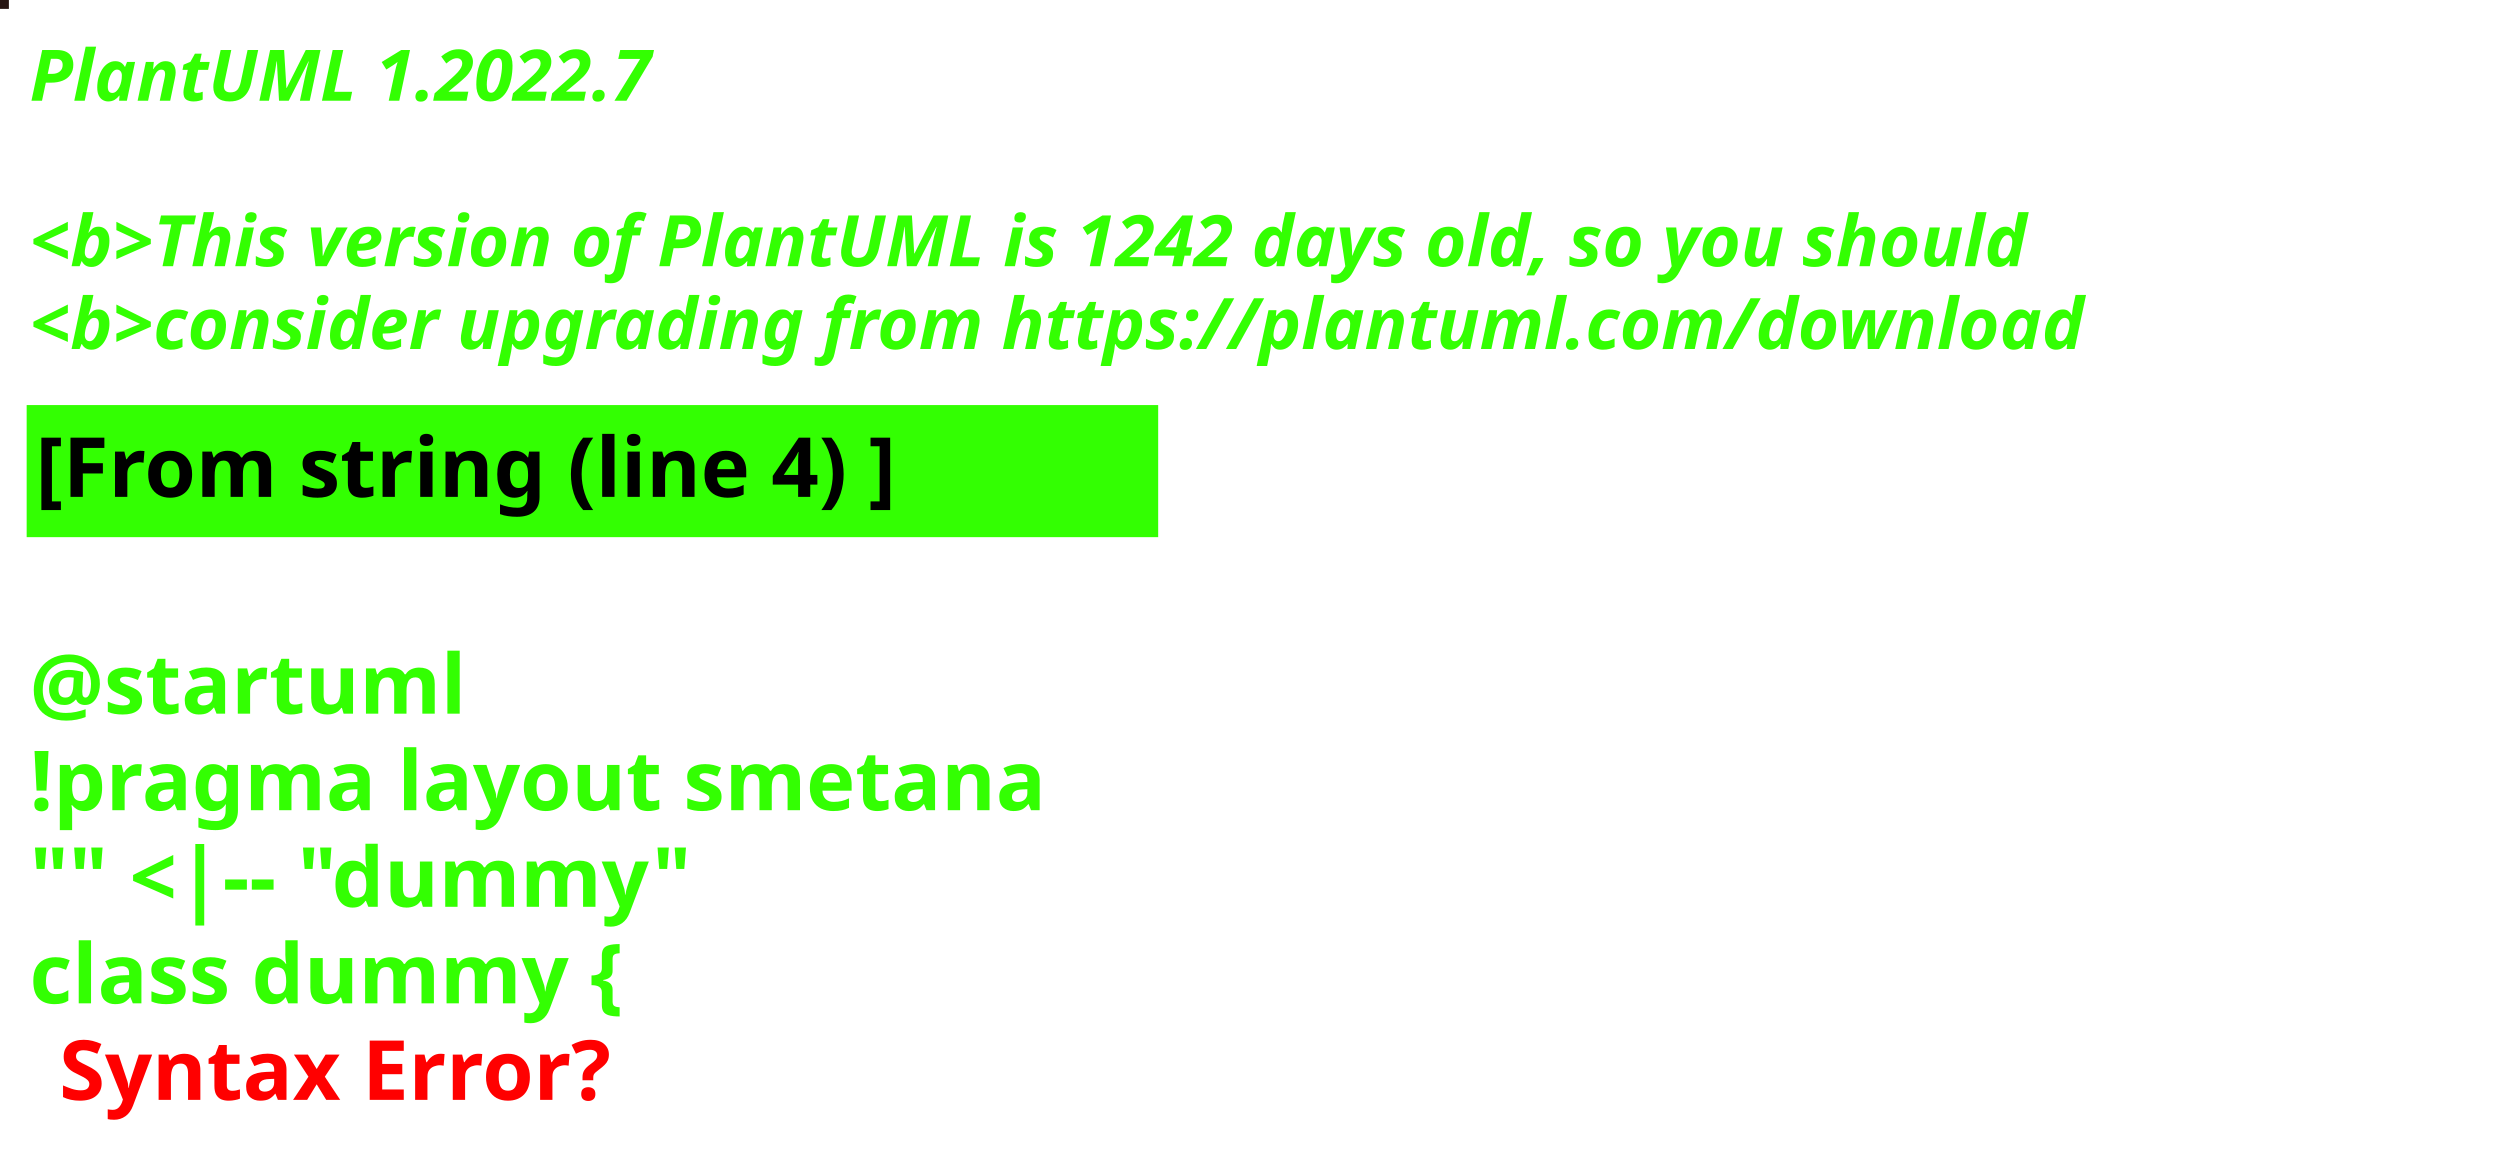
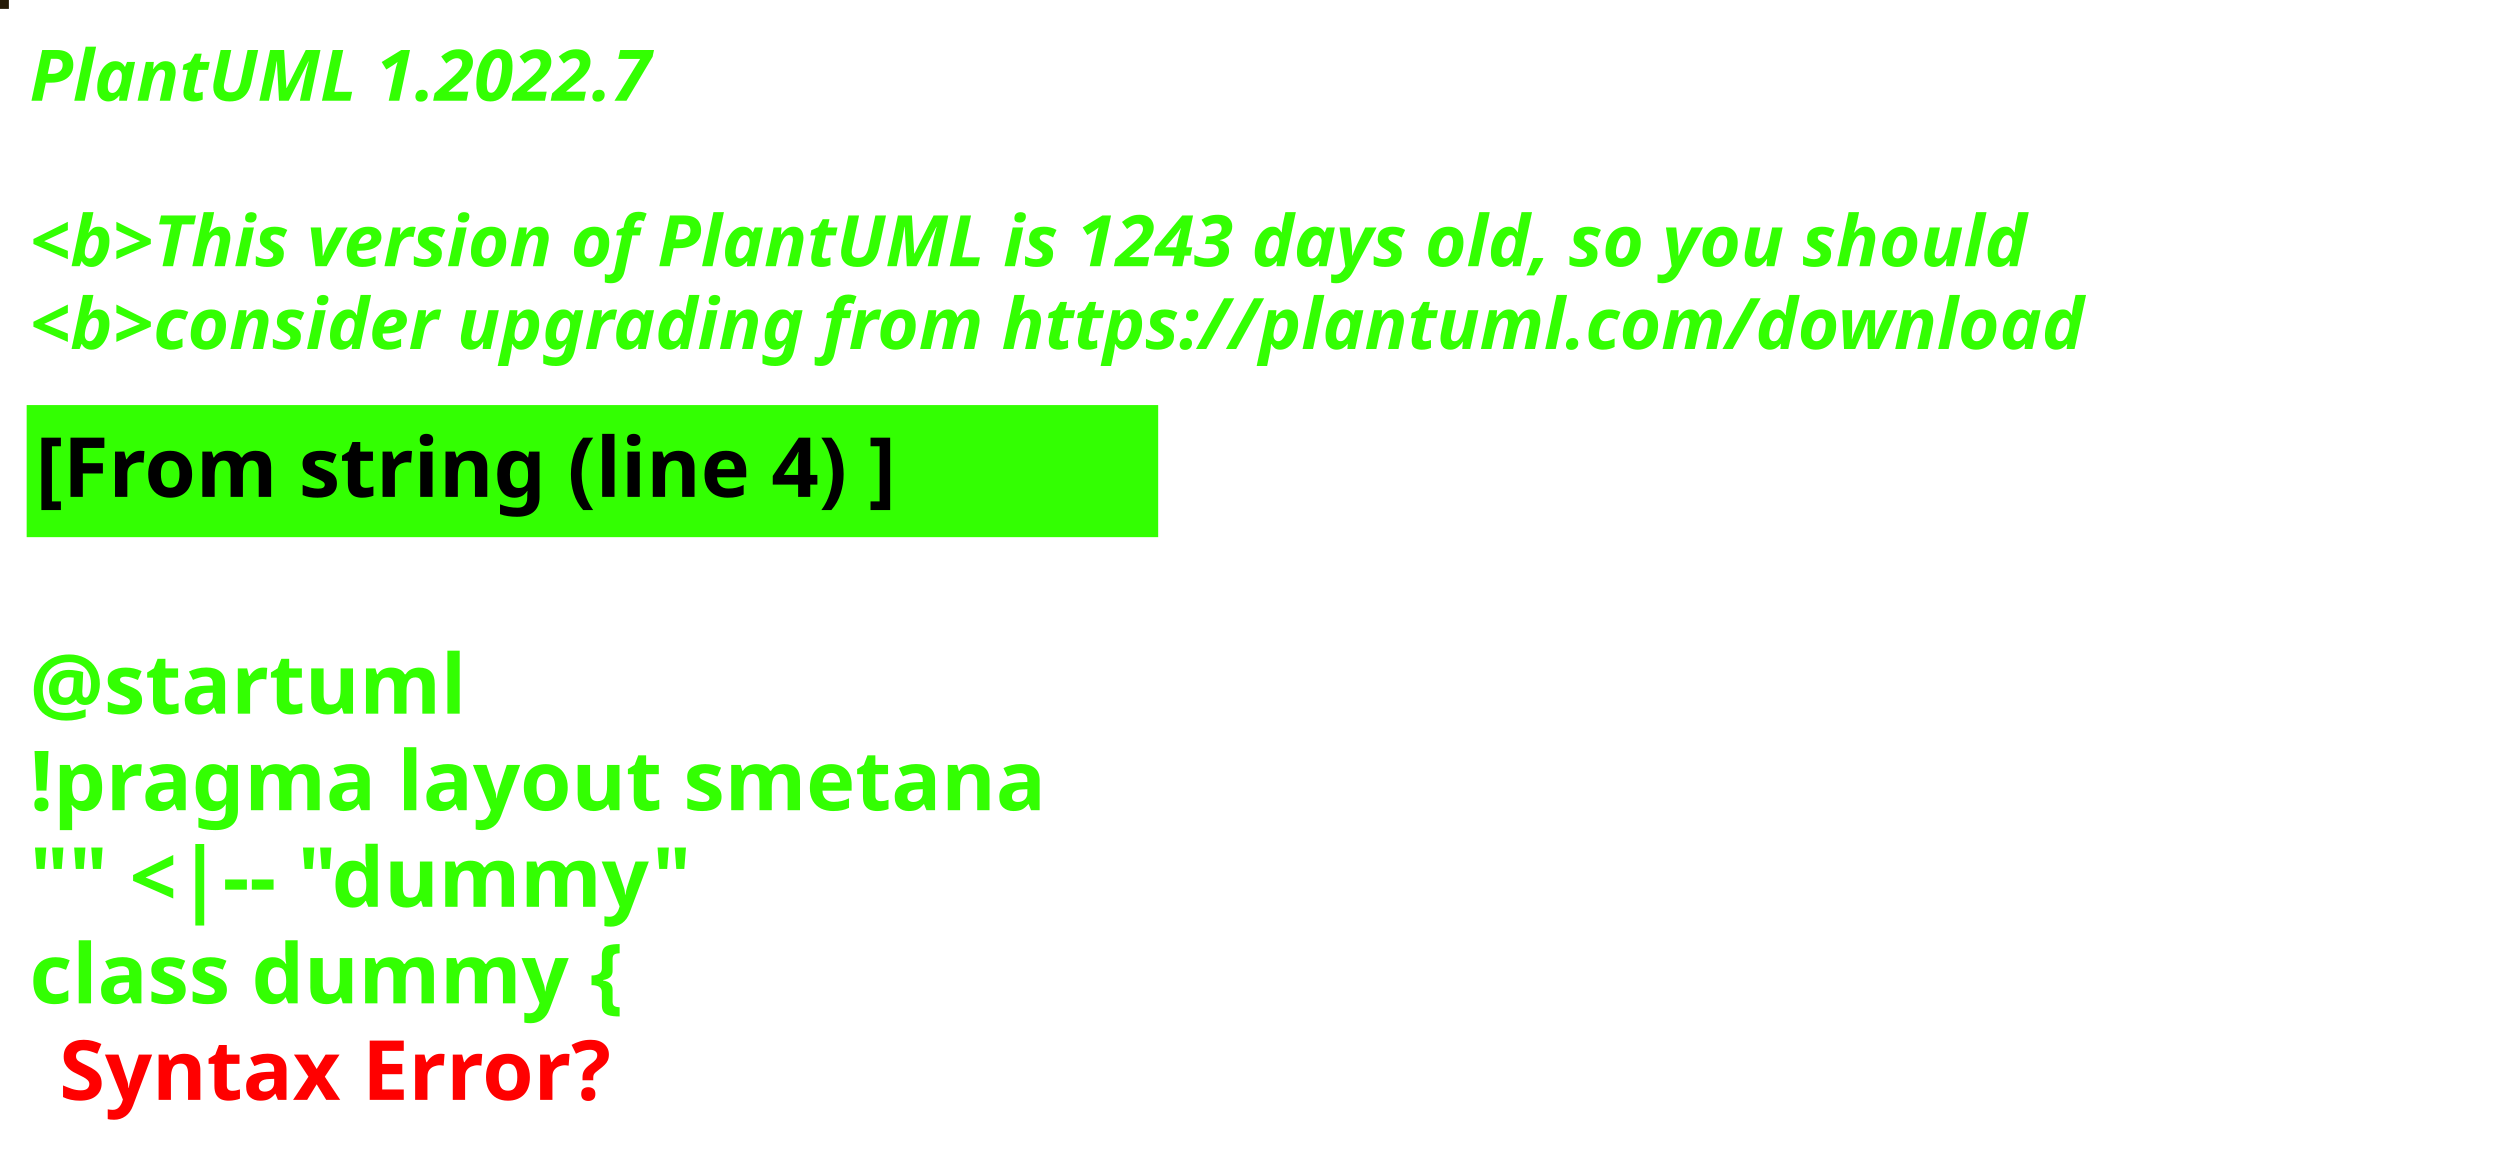
<svg xmlns="http://www.w3.org/2000/svg" contentStyleType="text/css" height="194px" preserveAspectRatio="none" style="width:422px;height:194px;background:#000000;" version="1.1" viewBox="0 0 422 194" width="422px" zoomAndPan="magnify">
  <defs />
  <g>
-     <rect fill="#271613" height="1" style="stroke:#271613;stroke-width:1.0;" width="1" x="0" y="0" />
+     <rect fill="#251A06" height="1" style="stroke:#251A06;stroke-width:1.0;" width="1" x="0" y="0" />
    <text fill="#33FF02" font-family="sans-serif" font-size="12" font-style="italic" font-weight="bold" lengthAdjust="spacing" textLength="127" x="5" y="17">PlantUML 1.2022.7</text>
    <text fill="#33FF02" font-family="sans-serif" font-size="12" font-style="italic" font-weight="bold" lengthAdjust="spacing" textLength="4" x="5" y="30.969"> </text>
-     <text fill="#33FF02" font-family="sans-serif" font-size="12" font-style="italic" font-weight="bold" lengthAdjust="spacing" textLength="407" x="5" y="44.938">&lt;b&gt;This version of PlantUML is 1242 days old, so you should</text>
+     <text fill="#33FF02" font-family="sans-serif" font-size="12" font-style="italic" font-weight="bold" lengthAdjust="spacing" textLength="407" x="5" y="44.938">&lt;b&gt;This version of PlantUML is 1243 days old, so you should</text>
    <text fill="#33FF02" font-family="sans-serif" font-size="12" font-style="italic" font-weight="bold" lengthAdjust="spacing" textLength="408" x="5" y="58.906">&lt;b&gt;consider upgrading from https://plantuml.com/download</text>
    <rect fill="#33FF02" height="21.297" style="stroke:#33FF02;stroke-width:1.0;" width="190" x="5" y="68.875" />
    <text fill="#000000" font-family="sans-serif" font-size="14" font-weight="bold" lengthAdjust="spacing" textLength="168" x="6" y="83.875">[From string (line 4) ]</text>
    <text fill="#33FF02" font-family="sans-serif" font-size="14" font-weight="bold" lengthAdjust="spacing" textLength="5" x="5" y="104.172"> </text>
    <text fill="#33FF02" font-family="sans-serif" font-size="14" font-weight="bold" lengthAdjust="spacing" textLength="79" x="5" y="120.469">@startuml</text>
    <text fill="#33FF02" font-family="sans-serif" font-size="14" font-weight="bold" lengthAdjust="spacing" textLength="190" x="5" y="136.766">!pragma layout smetana</text>
    <text fill="#33FF02" font-family="sans-serif" font-size="14" font-weight="bold" lengthAdjust="spacing" textLength="124" x="5" y="153.062">"" &lt;|-- "dummy"</text>
    <text fill="#33FF02" font-family="sans-serif" font-size="14" font-weight="bold" lengthAdjust="spacing" text-decoration="wavy underline" textLength="117" x="5" y="169.359">class dummy {</text>
    <text fill="#FF0000" font-family="sans-serif" font-size="14" font-weight="bold" lengthAdjust="spacing" textLength="106" x="10" y="185.656">Syntax Error?</text>
  </g>
</svg>
